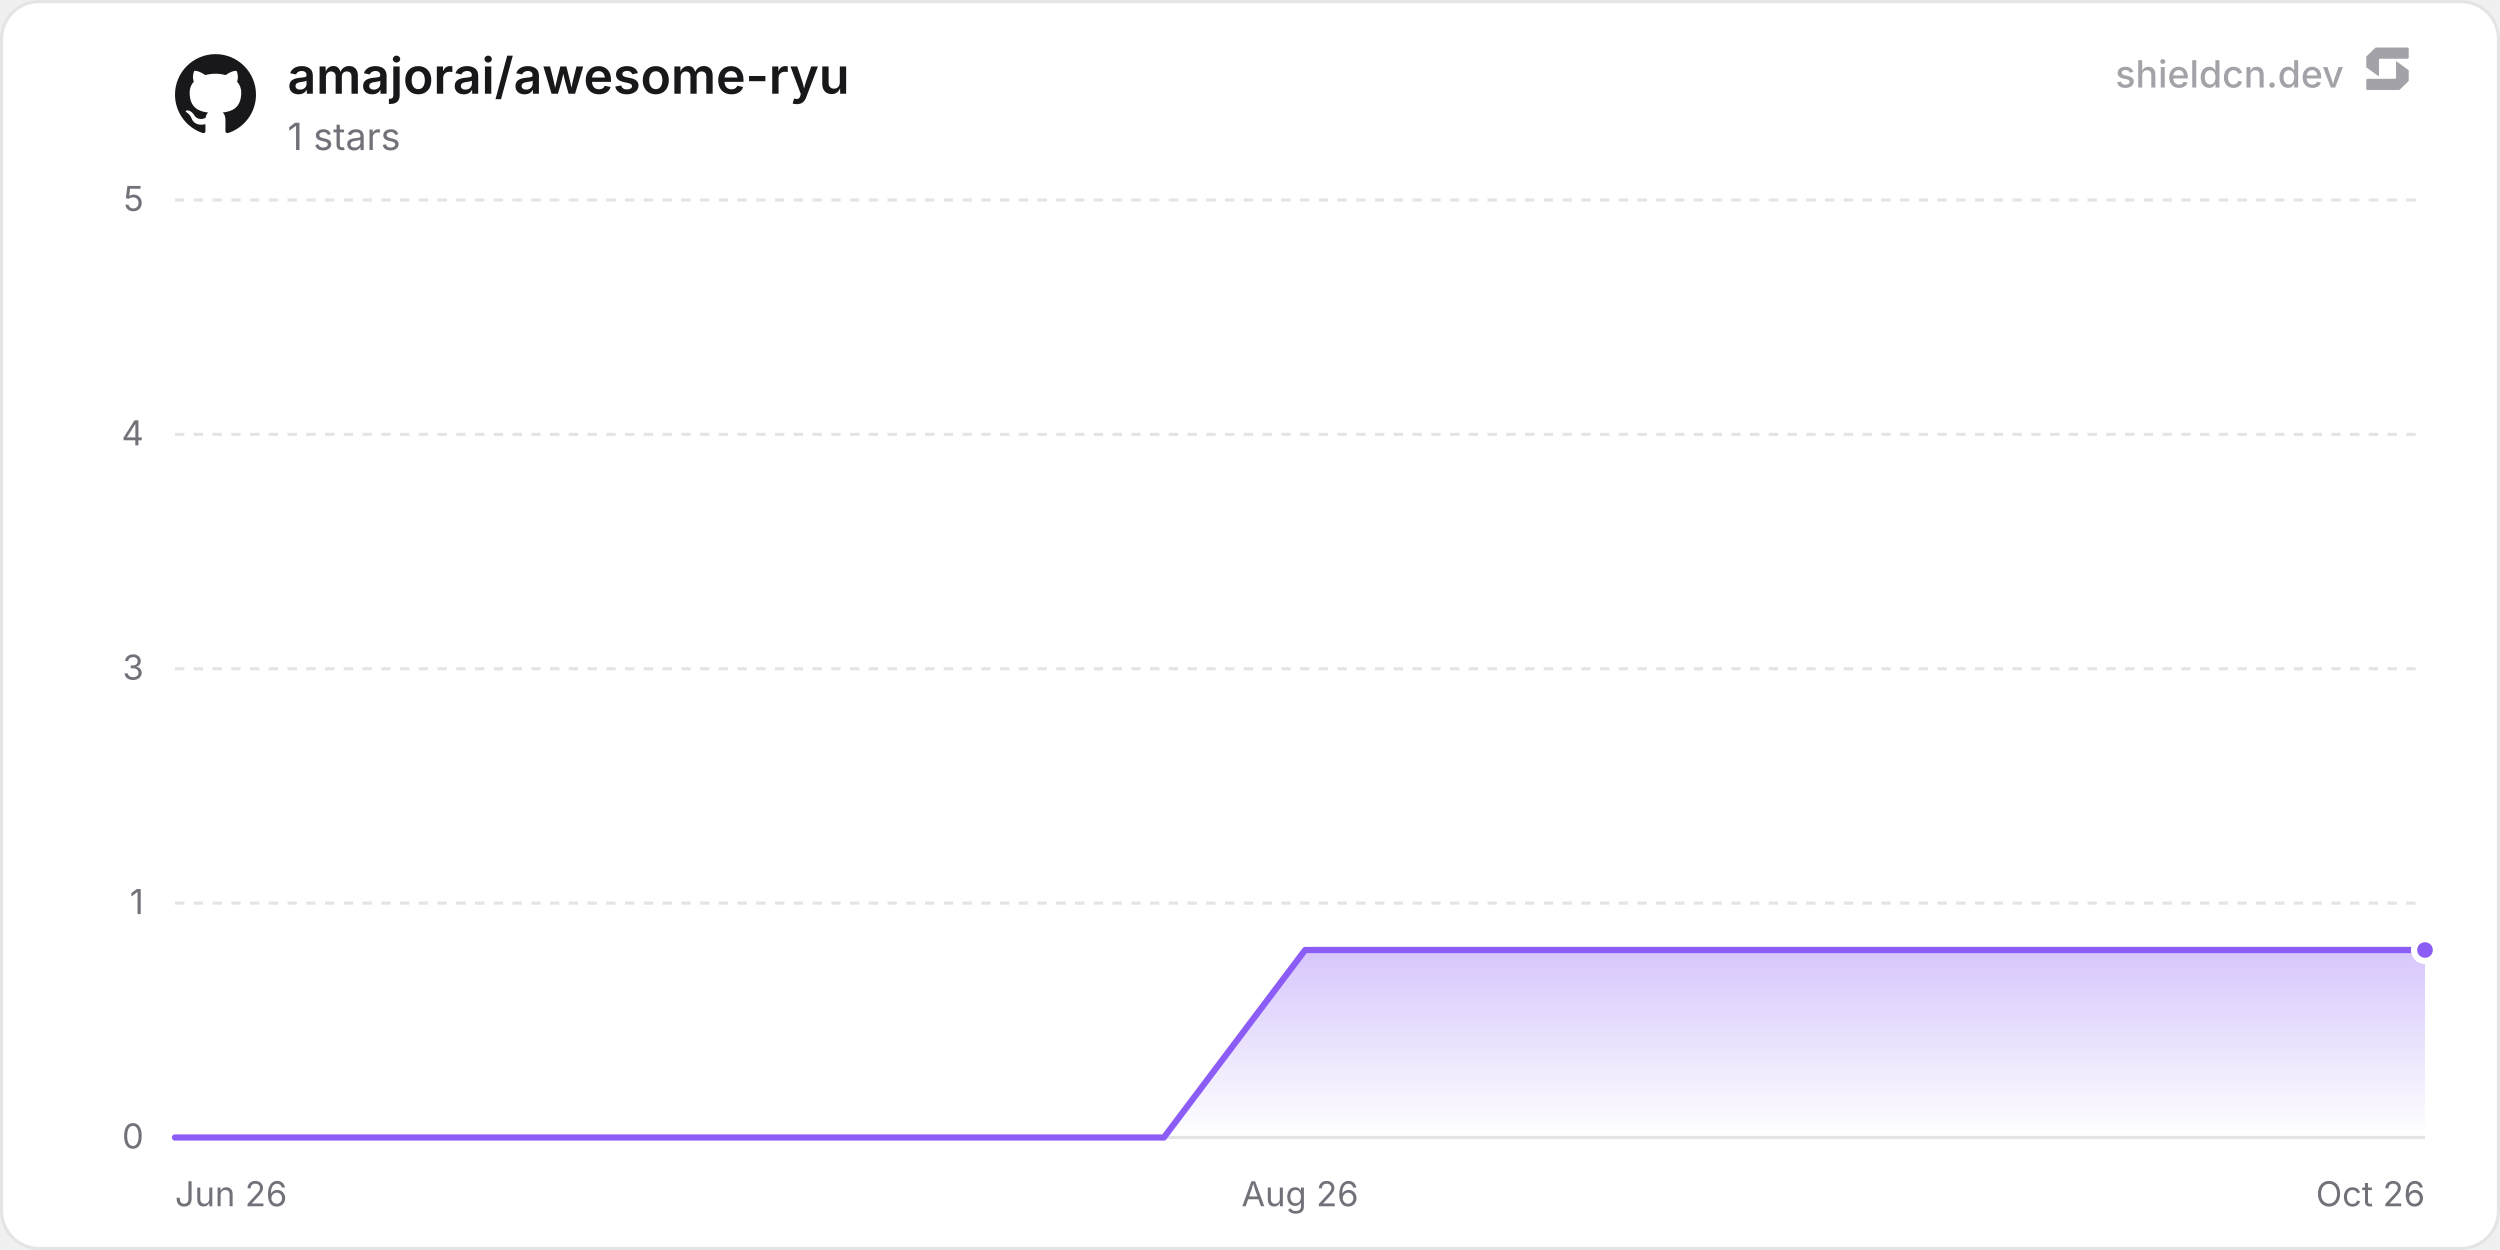
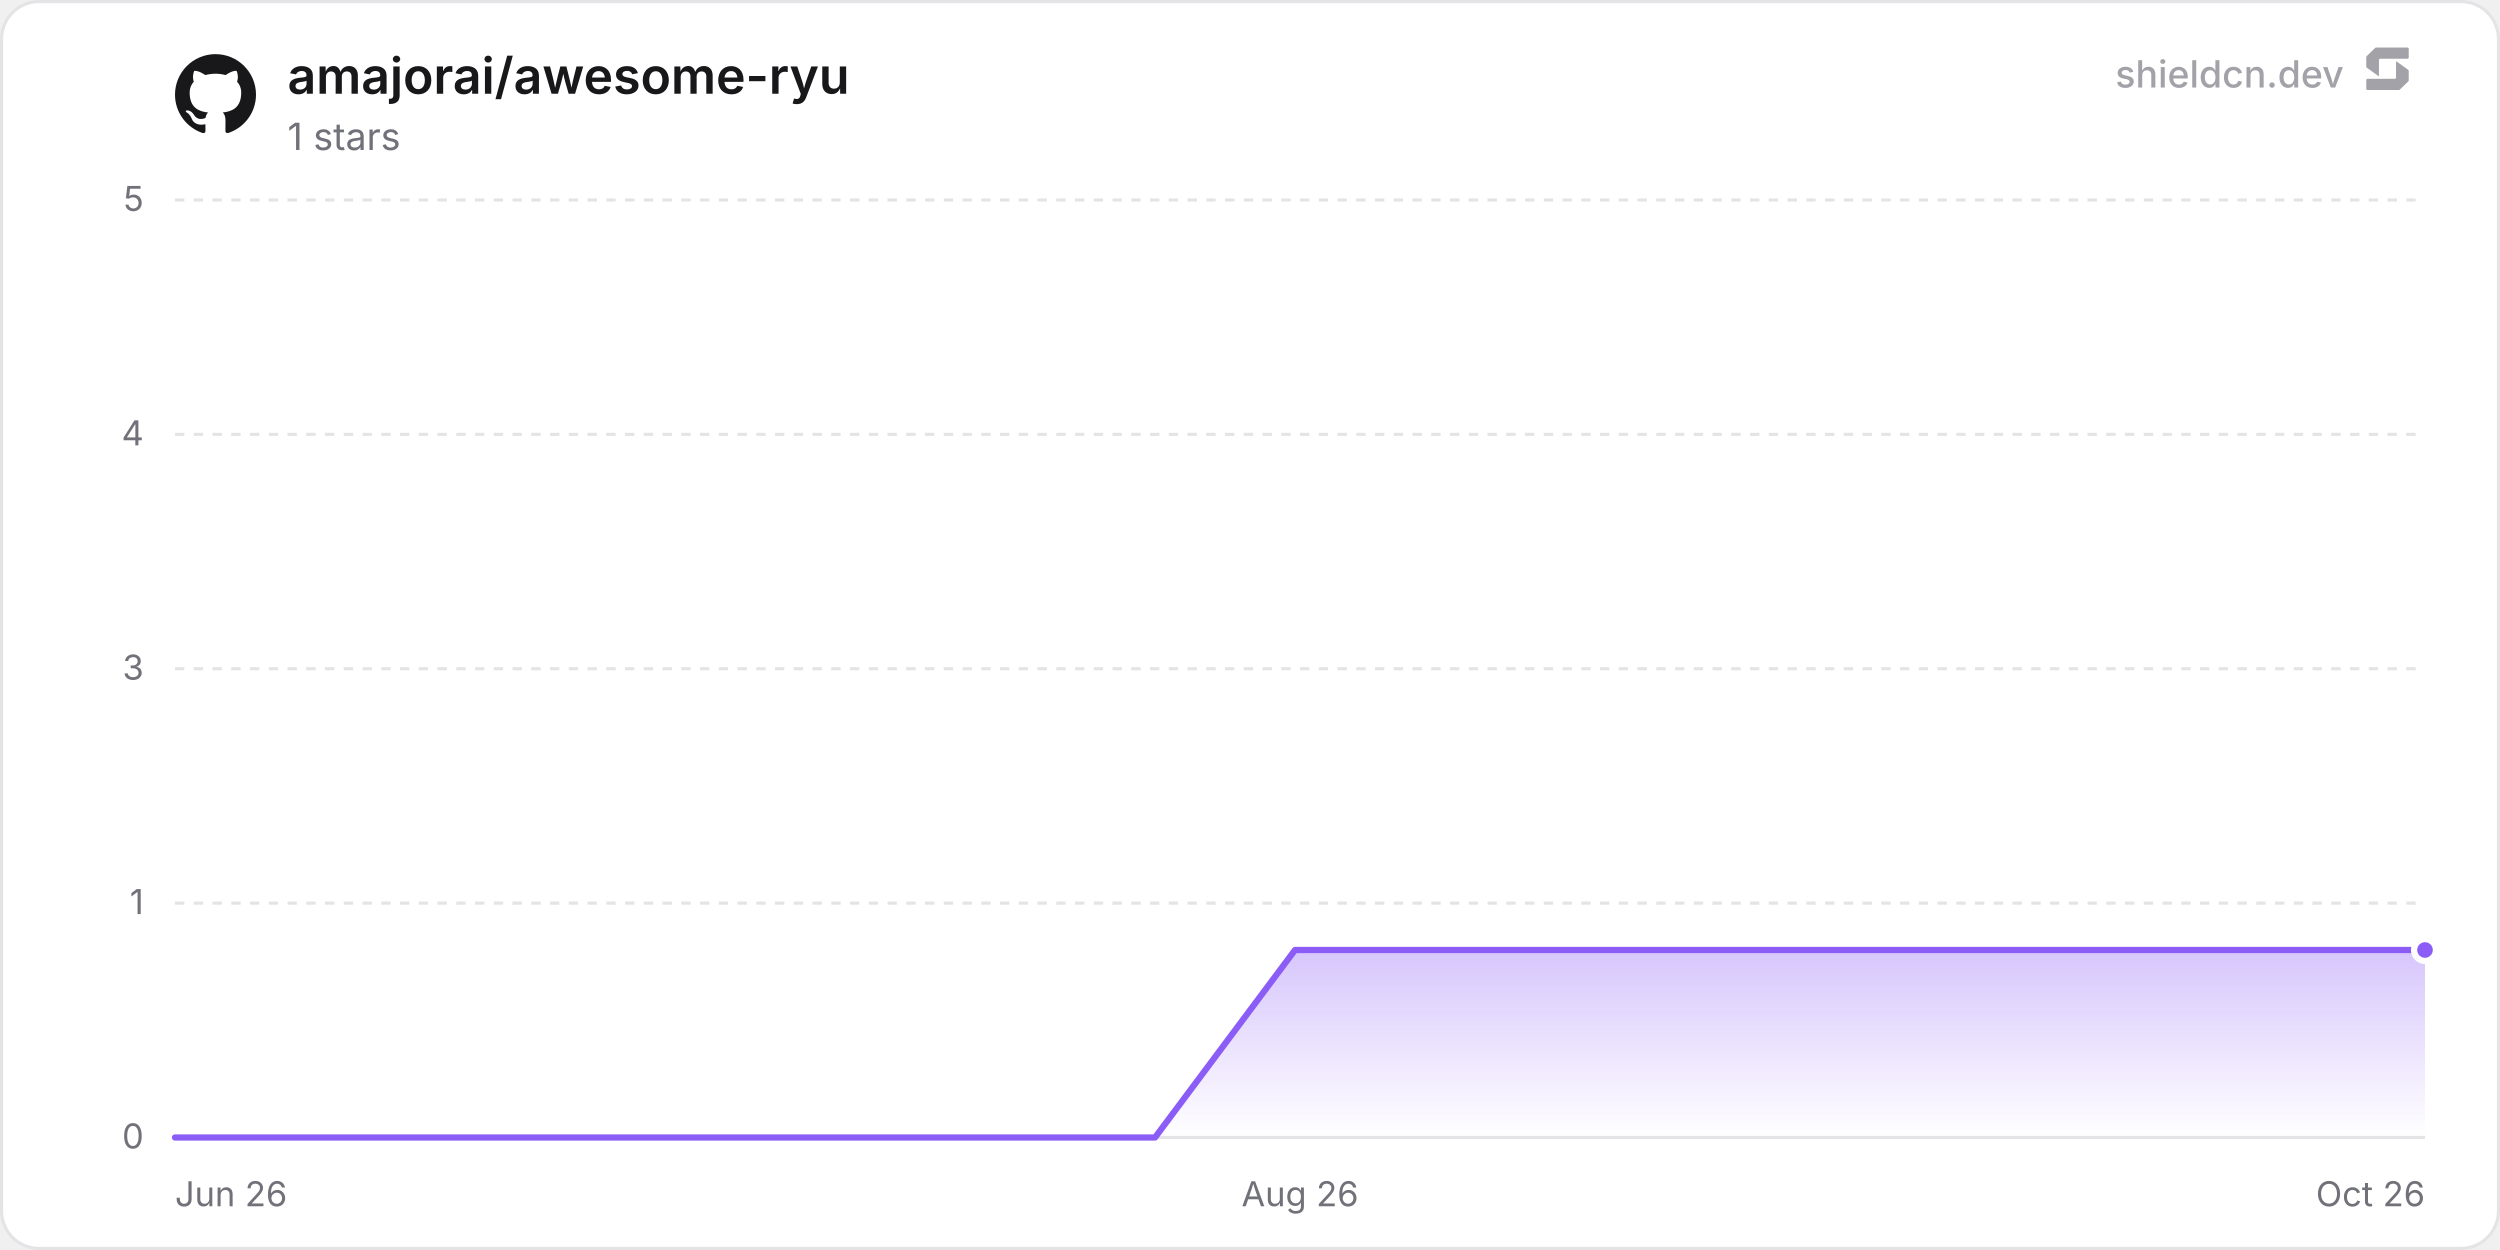
<svg xmlns="http://www.w3.org/2000/svg" width="800" height="400" viewBox="0 0 800 400" role="img" aria-label="amajorai/awesome-ryu">
  <defs>
    <linearGradient id="chartFill0" x1="0" y1="0" x2="0" y2="1">
      <stop offset="0%" stop-color="rgba(139, 92, 246, 0.35)" />
      <stop offset="100%" stop-color="rgba(139, 92, 246, 0)" />
    </linearGradient>
  </defs>
  <rect x="0.5" y="0.5" width="799" height="399" rx="12" fill="#ffffff" stroke="#e4e4e7" stroke-width="1" />
  <line x1="56" y1="364" x2="776" y2="364" stroke="#e4e4e7" stroke-width="1" />
  <text x="46" y="367.5" text-anchor="end" font-size="11" fill="#71717a" font-family="'Inter', ui-sans-serif, system-ui, -apple-system, BlinkMacSystemFont, 'Segoe UI', Roboto, Helvetica, Arial, sans-serif">0</text>
  <line x1="56" y1="289" x2="776" y2="289" stroke="#e4e4e7" stroke-width="1" stroke-dasharray="3 3" />
  <text x="46" y="292.5" text-anchor="end" font-size="11" fill="#71717a" font-family="'Inter', ui-sans-serif, system-ui, -apple-system, BlinkMacSystemFont, 'Segoe UI', Roboto, Helvetica, Arial, sans-serif">1</text>
  <line x1="56" y1="214" x2="776" y2="214" stroke="#e4e4e7" stroke-width="1" stroke-dasharray="3 3" />
  <text x="46" y="217.5" text-anchor="end" font-size="11" fill="#71717a" font-family="'Inter', ui-sans-serif, system-ui, -apple-system, BlinkMacSystemFont, 'Segoe UI', Roboto, Helvetica, Arial, sans-serif">3</text>
  <line x1="56" y1="139" x2="776" y2="139" stroke="#e4e4e7" stroke-width="1" stroke-dasharray="3 3" />
  <text x="46" y="142.5" text-anchor="end" font-size="11" fill="#71717a" font-family="'Inter', ui-sans-serif, system-ui, -apple-system, BlinkMacSystemFont, 'Segoe UI', Roboto, Helvetica, Arial, sans-serif">4</text>
  <line x1="56" y1="64" x2="776" y2="64" stroke="#e4e4e7" stroke-width="1" stroke-dasharray="3 3" />
  <text x="46" y="67.5" text-anchor="end" font-size="11" fill="#71717a" font-family="'Inter', ui-sans-serif, system-ui, -apple-system, BlinkMacSystemFont, 'Segoe UI', Roboto, Helvetica, Arial, sans-serif">5</text>
  <text x="56" y="386" text-anchor="start" font-size="11" fill="#71717a" font-family="'Inter', ui-sans-serif, system-ui, -apple-system, BlinkMacSystemFont, 'Segoe UI', Roboto, Helvetica, Arial, sans-serif">Jun 26</text>
  <text x="416" y="386" text-anchor="middle" font-size="11" fill="#71717a" font-family="'Inter', ui-sans-serif, system-ui, -apple-system, BlinkMacSystemFont, 'Segoe UI', Roboto, Helvetica, Arial, sans-serif">Aug 26</text>
  <text x="776" y="386" text-anchor="end" font-size="11" fill="#71717a" font-family="'Inter', ui-sans-serif, system-ui, -apple-system, BlinkMacSystemFont, 'Segoe UI', Roboto, Helvetica, Arial, sans-serif">Oct 26</text>
-   <path d="M56 364 L101.21 364 L146.41 364 L191.62 364 L236.82 364 L282.03 364 L327.23 364 L372.44 364 L417.64 304 L462.85 304 L508.06 304 L553.26 304 L598.47 304 L643.67 304 L688.88 304 L734.08 304 L776 304 L776 364 L56 364 Z" fill="url(#chartFill0)" />
-   <path d="M56 364 L101.21 364 L146.41 364 L191.62 364 L236.82 364 L282.03 364 L327.23 364 L372.44 364 L417.64 304 L462.85 304 L508.06 304 L553.26 304 L598.47 304 L643.67 304 L688.88 304 L734.08 304 L776 304" fill="none" stroke="#8b5cf6" stroke-width="2" stroke-linejoin="round" stroke-linecap="round" />
+   <path d="M56 364 L100.8 364 L145.6 364 L190.4 364 L235.2 364 L280 364 L324.8 364 L369.6 364 L414.4 304 L459.2 304 L504 304 L548.8 304 L593.6 304 L638.4 304 L683.21 304 L728.01 304 L772.81 304 L776 304 L776 364 L56 364 Z" fill="url(#chartFill0)" />
+   <path d="M56 364 L100.8 364 L145.6 364 L190.4 364 L235.2 364 L280 364 L324.8 364 L369.6 364 L414.4 304 L459.2 304 L504 304 L548.8 304 L593.6 304 L638.4 304 L683.21 304 L728.01 304 L772.81 304 L776 304" fill="none" stroke="#8b5cf6" stroke-width="2" stroke-linejoin="round" stroke-linecap="round" />
  <circle cx="776" cy="304" r="3.5" fill="#8b5cf6" stroke="#ffffff" stroke-width="2" />
  <g transform="translate(56, 17) scale(1.08)" fill="#18181b">
    <path d="M12 .297c-6.63 0-12 5.373-12 12 0 5.303 3.438 9.8 8.205 11.385.6.113.82-.258.82-.577 0-.285-.01-1.04-.015-2.04-3.338.724-4.042-1.61-4.042-1.61C4.422 18.07 3.633 17.7 3.633 17.7c-1.087-.744.084-.729.084-.729 1.205.084 1.838 1.236 1.838 1.236 1.07 1.835 2.809 1.305 3.495.998.108-.776.417-1.305.76-1.605-2.665-.3-5.466-1.332-5.466-5.93 0-1.31.465-2.38 1.235-3.22-.135-.303-.54-1.523.105-3.176 0 0 1.005-.322 3.3 1.23.96-.267 1.98-.399 3-.405 1.02.006 2.04.138 3 .405 2.28-1.552 3.285-1.23 3.285-1.23.645 1.653.24 2.873.12 3.176.765.84 1.23 1.91 1.23 3.22 0 4.61-2.805 5.625-5.475 5.92.42.36.81 1.096.81 2.22 0 1.606-.015 2.896-.015 3.286 0 .315.21.69.825.57C20.565 22.092 24 17.592 24 12.297c0-6.627-5.373-12-12-12" />
  </g>
  <text x="92" y="30" font-size="16" font-weight="600" fill="#18181b" font-family="'Inter', ui-sans-serif, system-ui, -apple-system, BlinkMacSystemFont, 'Segoe UI', Roboto, Helvetica, Arial, sans-serif">amajorai/awesome-ryu</text>
  <text x="92" y="48" font-size="12" fill="#71717a" font-family="'Inter', ui-sans-serif, system-ui, -apple-system, BlinkMacSystemFont, 'Segoe UI', Roboto, Helvetica, Arial, sans-serif">1 stars</text>
  <g fill-opacity="0.65">
    <text x="750" y="28" text-anchor="end" font-size="12" font-weight="500" fill="#71717a" font-family="'Inter', ui-sans-serif, system-ui, -apple-system, BlinkMacSystemFont, 'Segoe UI', Roboto, Helvetica, Arial, sans-serif">shieldcn.dev</text>
    <g transform="translate(756, 14) scale(0.01)" fill="#71717a">
      <path d="M1088.4,565.1c-6.5-4.7-15.5,0-15.5,7.9v510.2c0,21.3-18.1,38.6-40.4,38.6H160.9c-22.3,0-40.4,17.3-40.4,38.6v280.8c0,21.3,18.1,38.6,40.4,38.6h1004.5c10.8,0,21.2-4.2,28.8-11.6l273.4-266.3c7.4-7.2,11.6-16.9,11.6-27v-308.7c0-12.1-5.9-23.5-16.1-30.8l-374.7-270.3Z" />
      <path d="M511.2,1035.9c6.5,4.7,15.5,0,15.5-7.9v-510.2c0-21.3,18.1-38.6,40.4-38.6h871.7c22.3,0,40.4-17.3,40.4-38.6V159.7c0-21.3-18.1-38.6-40.4-38.6H434.3c-10.8,0-21.2,4.2-28.8,11.6L132,399c-7.4,7.2-11.6,16.9-11.6,27v308.7c0,12.1,5.9,23.5,16.1,30.8l374.7,270.3Z" />
    </g>
  </g>
</svg>
